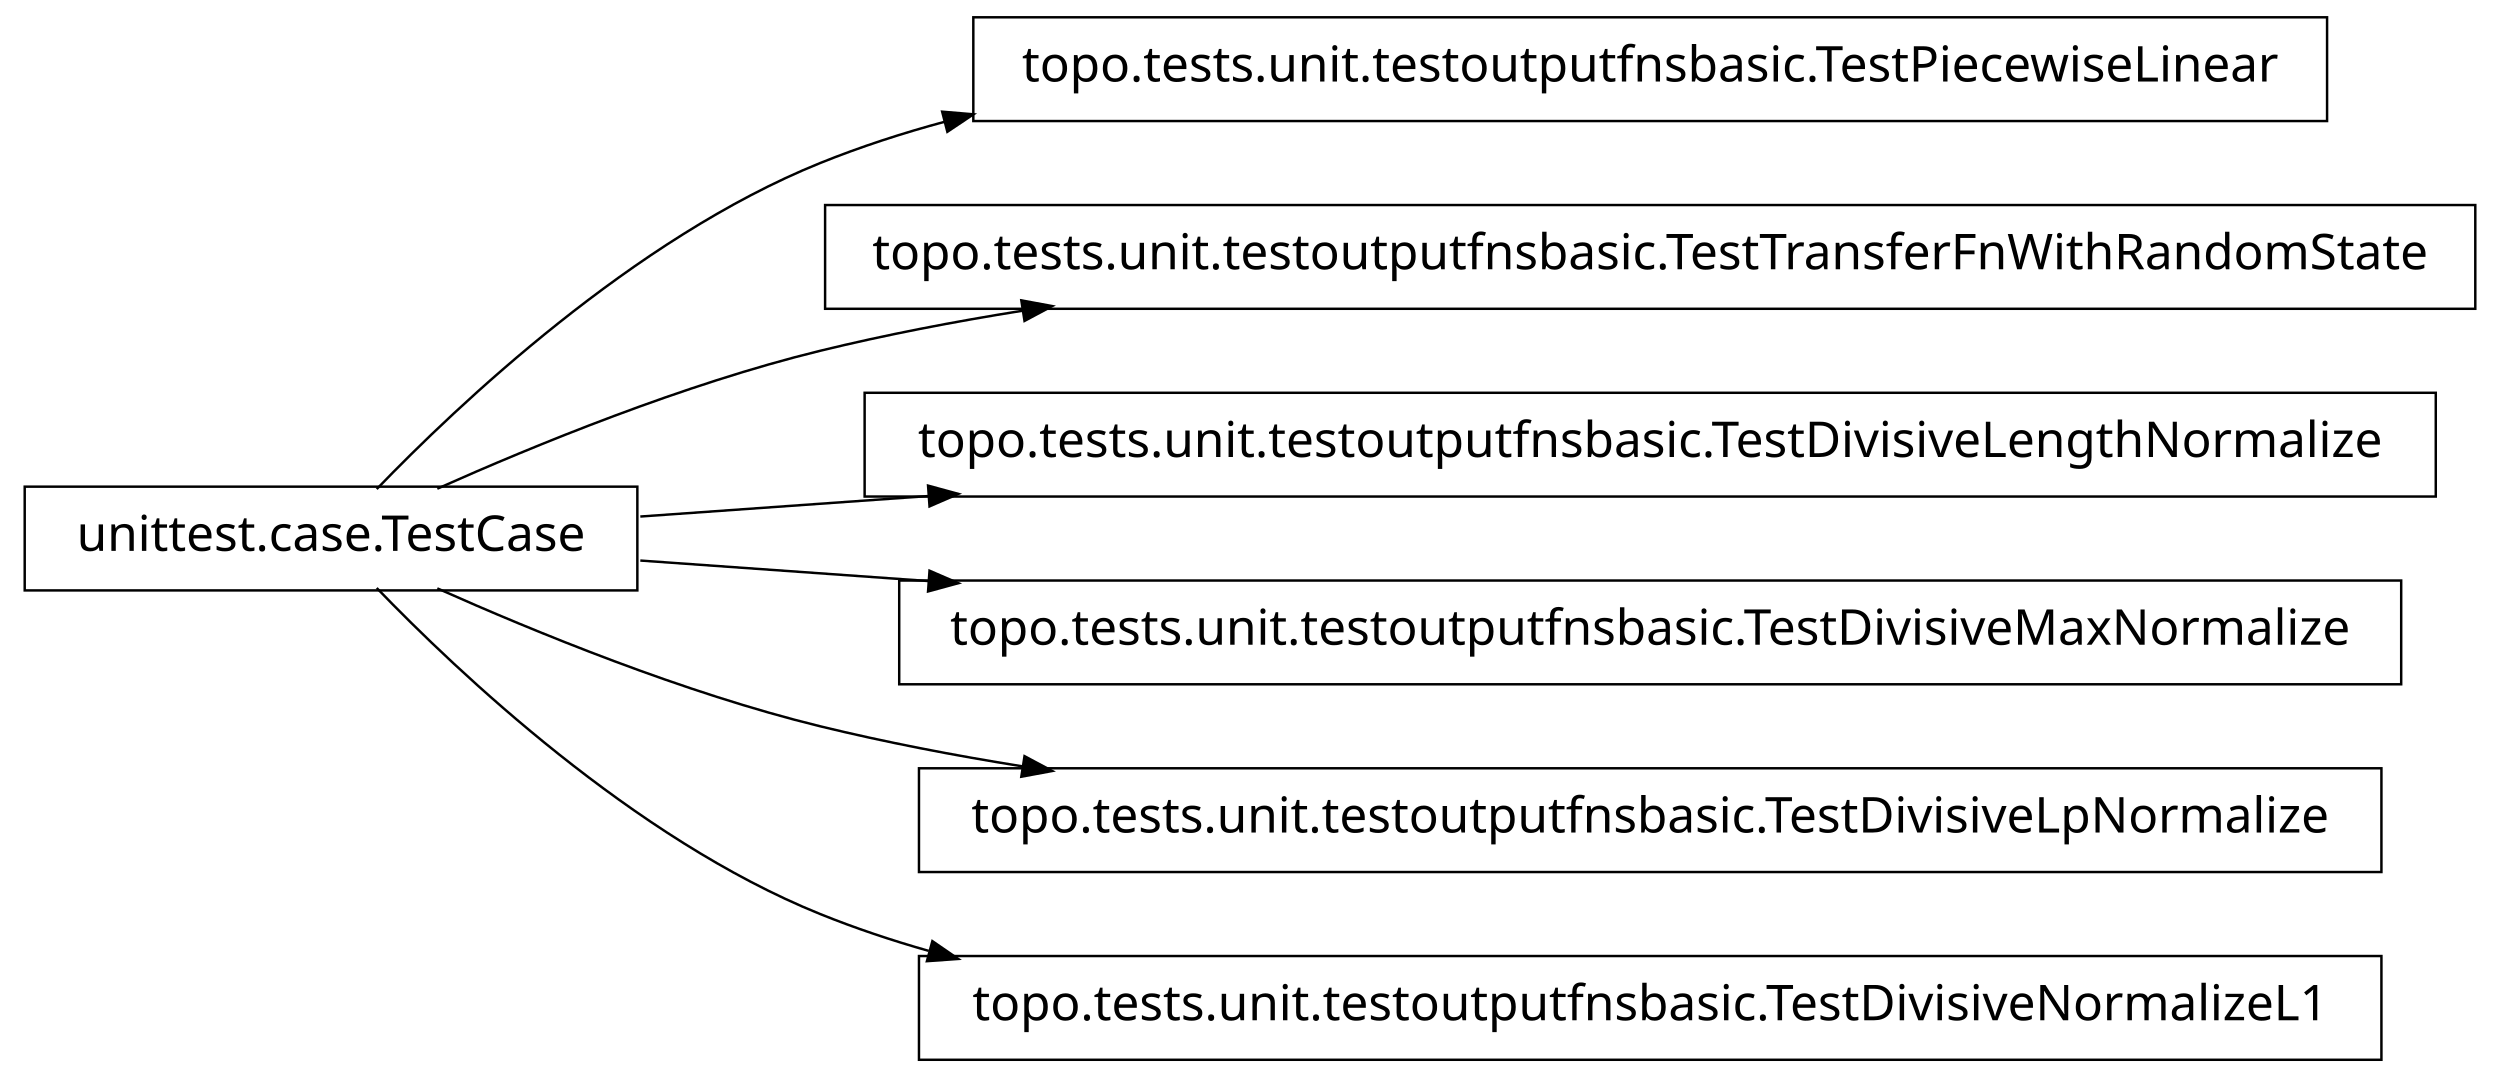
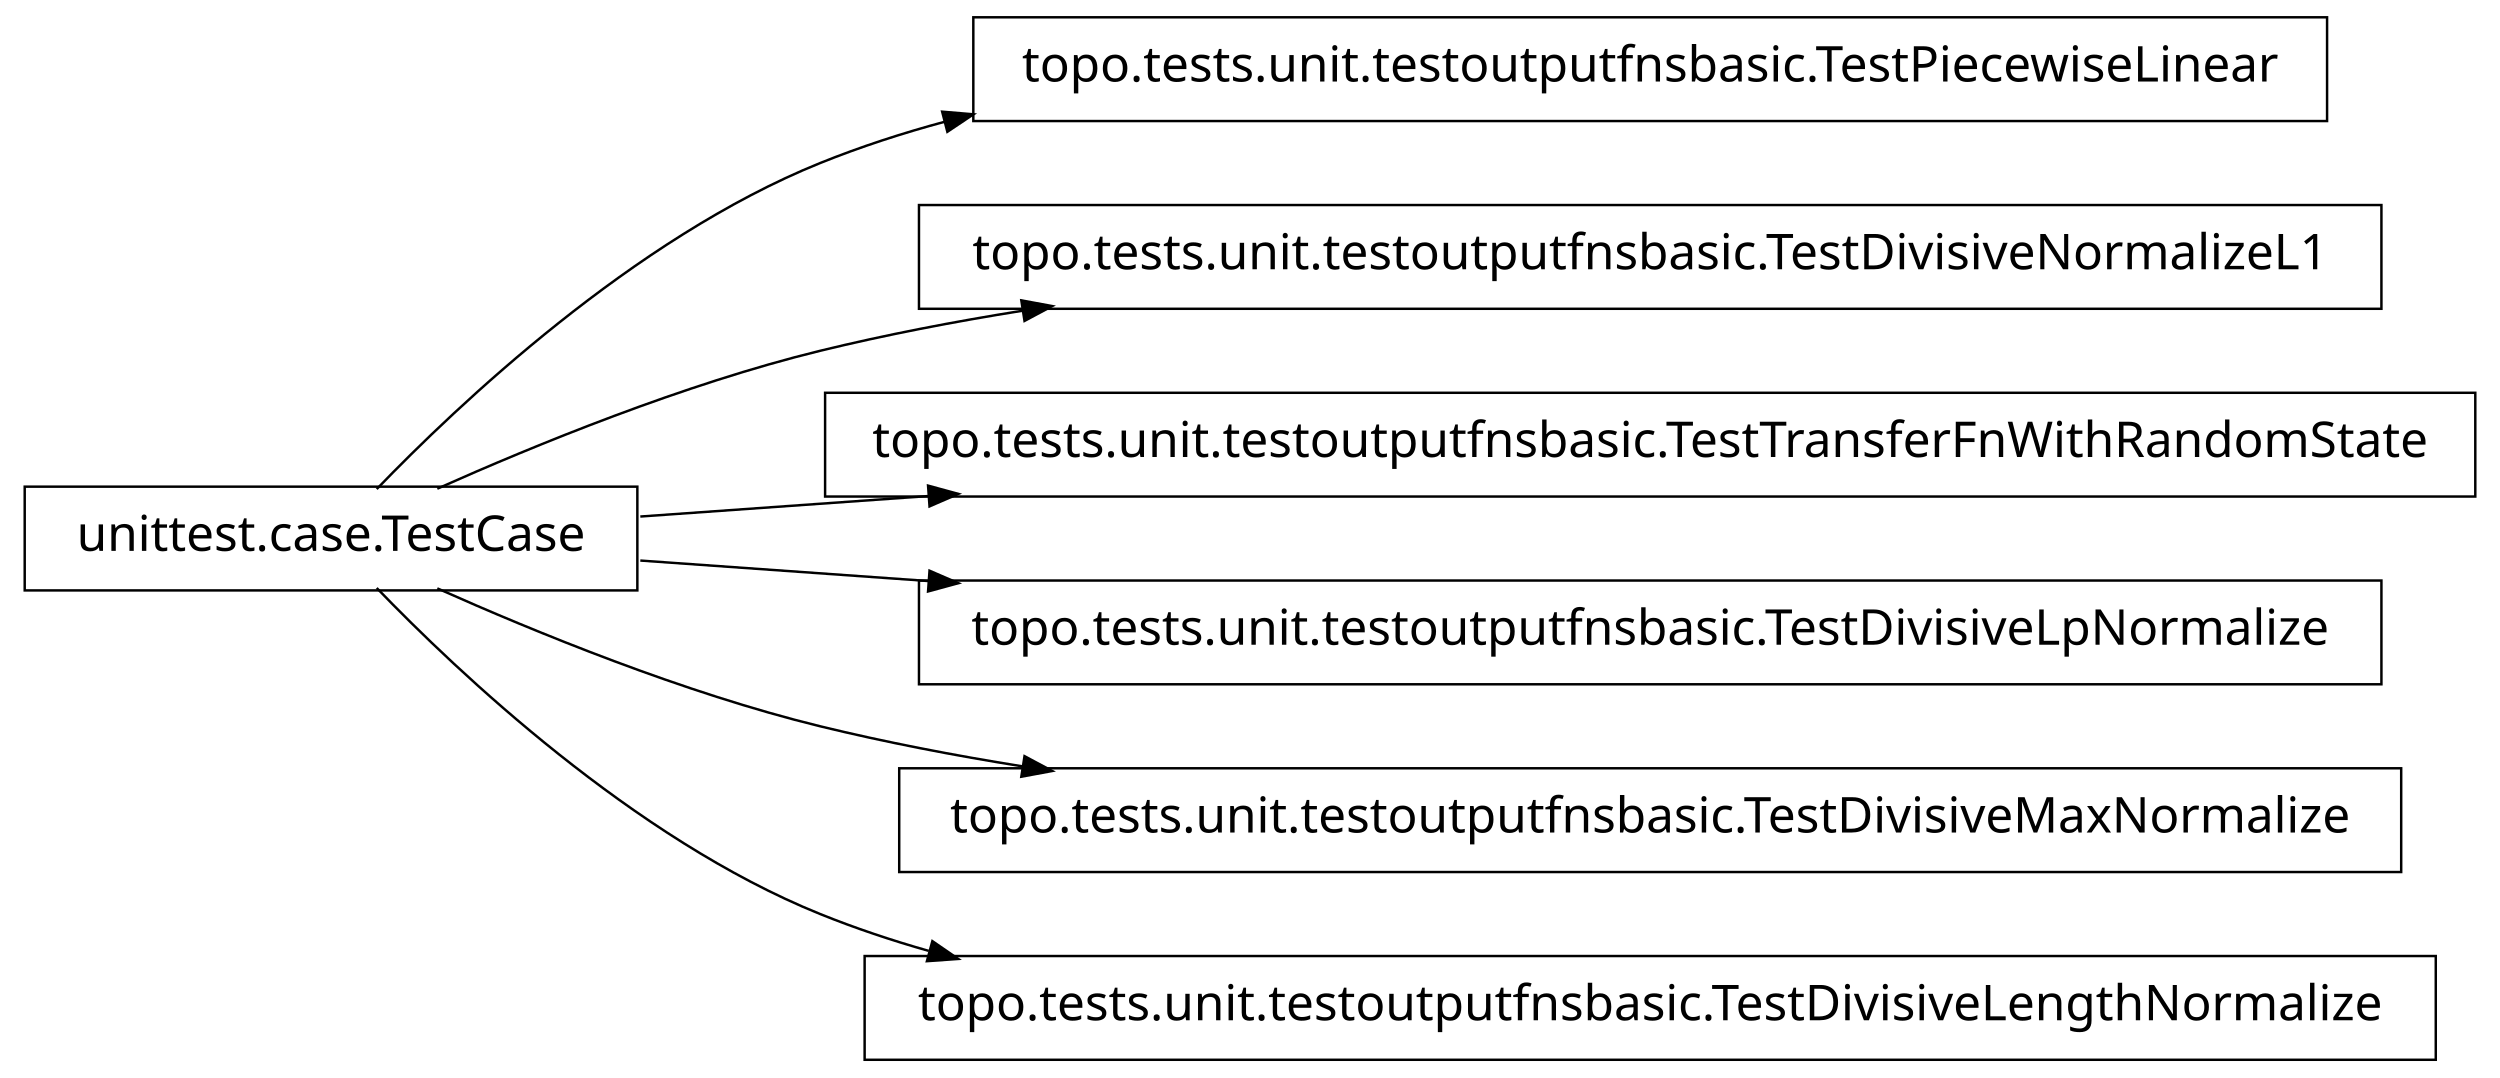
<svg xmlns="http://www.w3.org/2000/svg" width="506pt" height="218pt" viewBox="0.00 0.00 506.00 218.00">
  <g id="graph1" class="graph" transform="scale(1 1) rotate(0) translate(4 214)">
    <polygon fill="white" stroke="white" points="-4,5 -4,-214 503,-214 503,5 -4,5" />
    <g id="node1" class="node">
      <polygon fill="none" stroke="black" stroke-width="0.5" points="467,-210.5 193,-210.5 193,-189.5 467,-189.5 467,-210.5" />
      <text text-anchor="middle" x="330" y="-197.5" font-family="Vera" font-size="10.00">topo.tests.unit.testoutputfnsbasic.TestPiecewiseLinear</text>
    </g>
    <g id="node2" class="node">
      <polygon fill="none" stroke="black" stroke-width="0.5" points="125,-115.5 1,-115.5 1,-94.5 125,-94.5 125,-115.5" />
      <text text-anchor="middle" x="63" y="-102.5" font-family="Vera" font-size="10.00">unittest.case.TestCase</text>
    </g>
    <g id="edge2" class="edge">
      <path fill="none" stroke="black" stroke-width="0.5" d="M72.249,-115.011C88.541,-131.912 124.226,-165.752 162,-181 170.153,-184.291 178.698,-187.072 187.431,-189.417" />
      <polygon fill="black" stroke="black" points="187.023,-191.119 192.302,-190.676 187.898,-187.731 187.023,-191.119" />
    </g>
    <g id="node4" class="node">
-       <polygon fill="none" stroke="black" stroke-width="0.5" points="497,-172.5 163,-172.5 163,-151.5 497,-151.5 497,-172.5" />
-       <text text-anchor="middle" x="330" y="-159.5" font-family="Vera" font-size="10.00">topo.tests.unit.testoutputfnsbasic.TestTransferFnWithRandomState</text>
+       <polygon fill="none" stroke="black" stroke-width="0.5" points="478,-172.5 182,-172.5 182,-151.5 478,-151.5 478,-172.5" />
+       <text text-anchor="middle" x="330" y="-159.5" font-family="Vera" font-size="10.00">topo.tests.unit.testoutputfnsbasic.TestDivisiveNormalizeL1</text>
    </g>
    <g id="edge4" class="edge">
      <path fill="none" stroke="black" stroke-width="0.5" d="M84.508,-115.087C104.227,-123.888 134.458,-136.273 162,-143 175.206,-146.225 189.132,-148.906 203.085,-151.132" />
      <polygon fill="black" stroke="black" points="203.016,-152.893 208.226,-151.933 203.554,-149.434 203.016,-152.893" />
    </g>
    <g id="node6" class="node">
-       <polygon fill="none" stroke="black" stroke-width="0.5" points="489,-134.5 171,-134.5 171,-113.5 489,-113.5 489,-134.5" />
-       <text text-anchor="middle" x="330" y="-121.5" font-family="Vera" font-size="10.00">topo.tests.unit.testoutputfnsbasic.TestDivisiveLengthNormalize</text>
+       <polygon fill="none" stroke="black" stroke-width="0.5" points="497,-134.5 163,-134.5 163,-113.5 497,-113.5 497,-134.5" />
+       <text text-anchor="middle" x="330" y="-121.5" font-family="Vera" font-size="10.00">topo.tests.unit.testoutputfnsbasic.TestTransferFnWithRandomState</text>
    </g>
    <g id="edge6" class="edge">
      <path fill="none" stroke="black" stroke-width="0.5" d="M125.6,-109.455C143.361,-110.719 163.482,-112.15 184,-113.61" />
      <polygon fill="black" stroke="black" points="184.112,-115.373 189.223,-113.982 184.36,-111.882 184.112,-115.373" />
    </g>
    <g id="node8" class="node">
-       <polygon fill="none" stroke="black" stroke-width="0.5" points="482,-96.5 178,-96.5 178,-75.5 482,-75.5 482,-96.5" />
-       <text text-anchor="middle" x="330" y="-83.5" font-family="Vera" font-size="10.00">topo.tests.unit.testoutputfnsbasic.TestDivisiveMaxNormalize</text>
+       <polygon fill="none" stroke="black" stroke-width="0.5" points="478,-96.5 182,-96.5 182,-75.5 478,-75.5 478,-96.5" />
+       <text text-anchor="middle" x="330" y="-83.5" font-family="Vera" font-size="10.00">topo.tests.unit.testoutputfnsbasic.TestDivisiveLpNormalize</text>
    </g>
    <g id="edge8" class="edge">
      <path fill="none" stroke="black" stroke-width="0.5" d="M125.6,-100.545C143.361,-99.281 163.482,-97.85 184,-96.389" />
      <polygon fill="black" stroke="black" points="184.36,-98.118 189.223,-96.018 184.112,-94.627 184.36,-98.118" />
    </g>
    <g id="node10" class="node">
-       <polygon fill="none" stroke="black" stroke-width="0.5" points="478,-58.5 182,-58.5 182,-37.5 478,-37.5 478,-58.5" />
-       <text text-anchor="middle" x="330" y="-45.5" font-family="Vera" font-size="10.00">topo.tests.unit.testoutputfnsbasic.TestDivisiveLpNormalize</text>
+       <polygon fill="none" stroke="black" stroke-width="0.5" points="482,-58.5 178,-58.5 178,-37.5 482,-37.5 482,-58.5" />
+       <text text-anchor="middle" x="330" y="-45.5" font-family="Vera" font-size="10.00">topo.tests.unit.testoutputfnsbasic.TestDivisiveMaxNormalize</text>
    </g>
    <g id="edge10" class="edge">
      <path fill="none" stroke="black" stroke-width="0.5" d="M84.508,-94.913C104.227,-86.112 134.458,-73.727 162,-67 175.206,-63.775 189.132,-61.094 203.085,-58.867" />
      <polygon fill="black" stroke="black" points="203.554,-60.566 208.226,-58.068 203.016,-57.107 203.554,-60.566" />
    </g>
    <g id="node12" class="node">
-       <polygon fill="none" stroke="black" stroke-width="0.5" points="478,-20.5 182,-20.5 182,0.5 478,0.5 478,-20.5" />
-       <text text-anchor="middle" x="330" y="-7.5" font-family="Vera" font-size="10.00">topo.tests.unit.testoutputfnsbasic.TestDivisiveNormalizeL1</text>
+       <polygon fill="none" stroke="black" stroke-width="0.5" points="489,-20.5 171,-20.5 171,0.5 489,0.5 489,-20.5" />
+       <text text-anchor="middle" x="330" y="-7.5" font-family="Vera" font-size="10.00">topo.tests.unit.testoutputfnsbasic.TestDivisiveLengthNormalize</text>
    </g>
    <g id="edge12" class="edge">
      <path fill="none" stroke="black" stroke-width="0.5" d="M72.249,-94.989C88.541,-78.088 124.226,-44.248 162,-29 169.077,-26.143 176.449,-23.671 183.984,-21.534" />
      <polygon fill="black" stroke="black" points="184.859,-23.11 189.224,-20.108 183.94,-19.732 184.859,-23.11" />
    </g>
  </g>
</svg>
